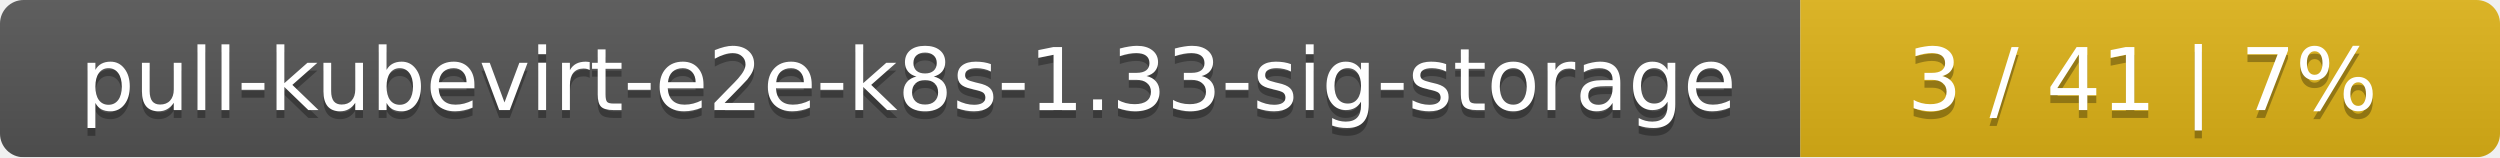
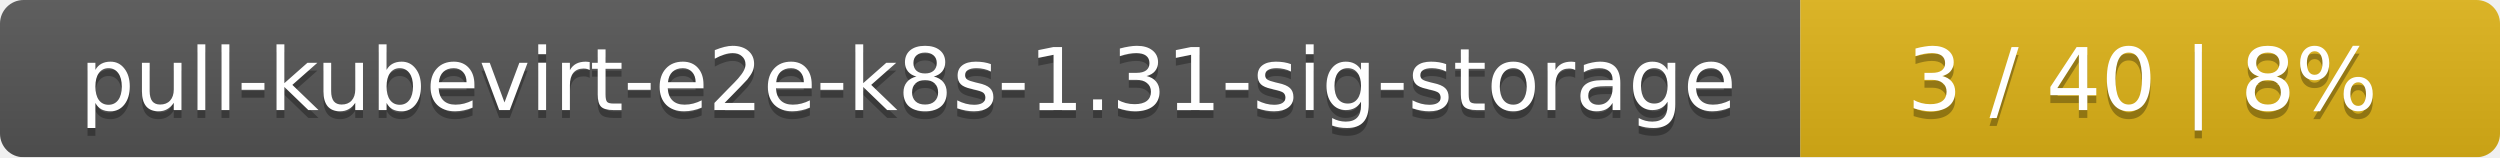
<svg xmlns="http://www.w3.org/2000/svg" width="318" height="20">
  <linearGradient id="smooth" x2="0" y2="100%">
    <stop offset="0" stop-color="#bbb" stop-opacity=".1" />
    <stop offset="1" stop-opacity=".1" />
  </linearGradient>
  <mask id="round">
    <rect width="318" height="20" rx="3" fill="#fff" />
  </mask>
  <g mask="url(#round)">
    <rect width="229" height="20" fill="#555" />
    <rect x="229" width="89" height="20" fill="#dfb317" />
    <rect width="318" height="20" fill="url(#smooth)" />
  </g>
  <g fill="#fff" text-anchor="middle" font-family="DejaVu Sans,Verdana,Geneva,sans-serif" font-size="11">
-     <text x="115.5" y="15" fill="#010101" fill-opacity=".3">pull-kubevirt-e2e-k8s-1.33-sig-storage</text>
-     <text x="115.5" y="14">pull-kubevirt-e2e-k8s-1.33-sig-storage</text>
-     <text x="272.5" y="15" fill="#010101" fill-opacity=".3">3 / 41    |    7%</text>
-     <text x="272.5" y="14">3 / 41    |    7%</text>
+     <text x="115.5" y="15" fill="#010101" fill-opacity=".3">pull-kubevirt-e2e-k8s-1.31-sig-storage</text>
+     <text x="115.5" y="14">pull-kubevirt-e2e-k8s-1.31-sig-storage</text>
+     <text x="272.5" y="15" fill="#010101" fill-opacity=".3">3 / 40    |    8%</text>
+     <text x="272.5" y="14">3 / 40    |    8%</text>
  </g>
</svg>
